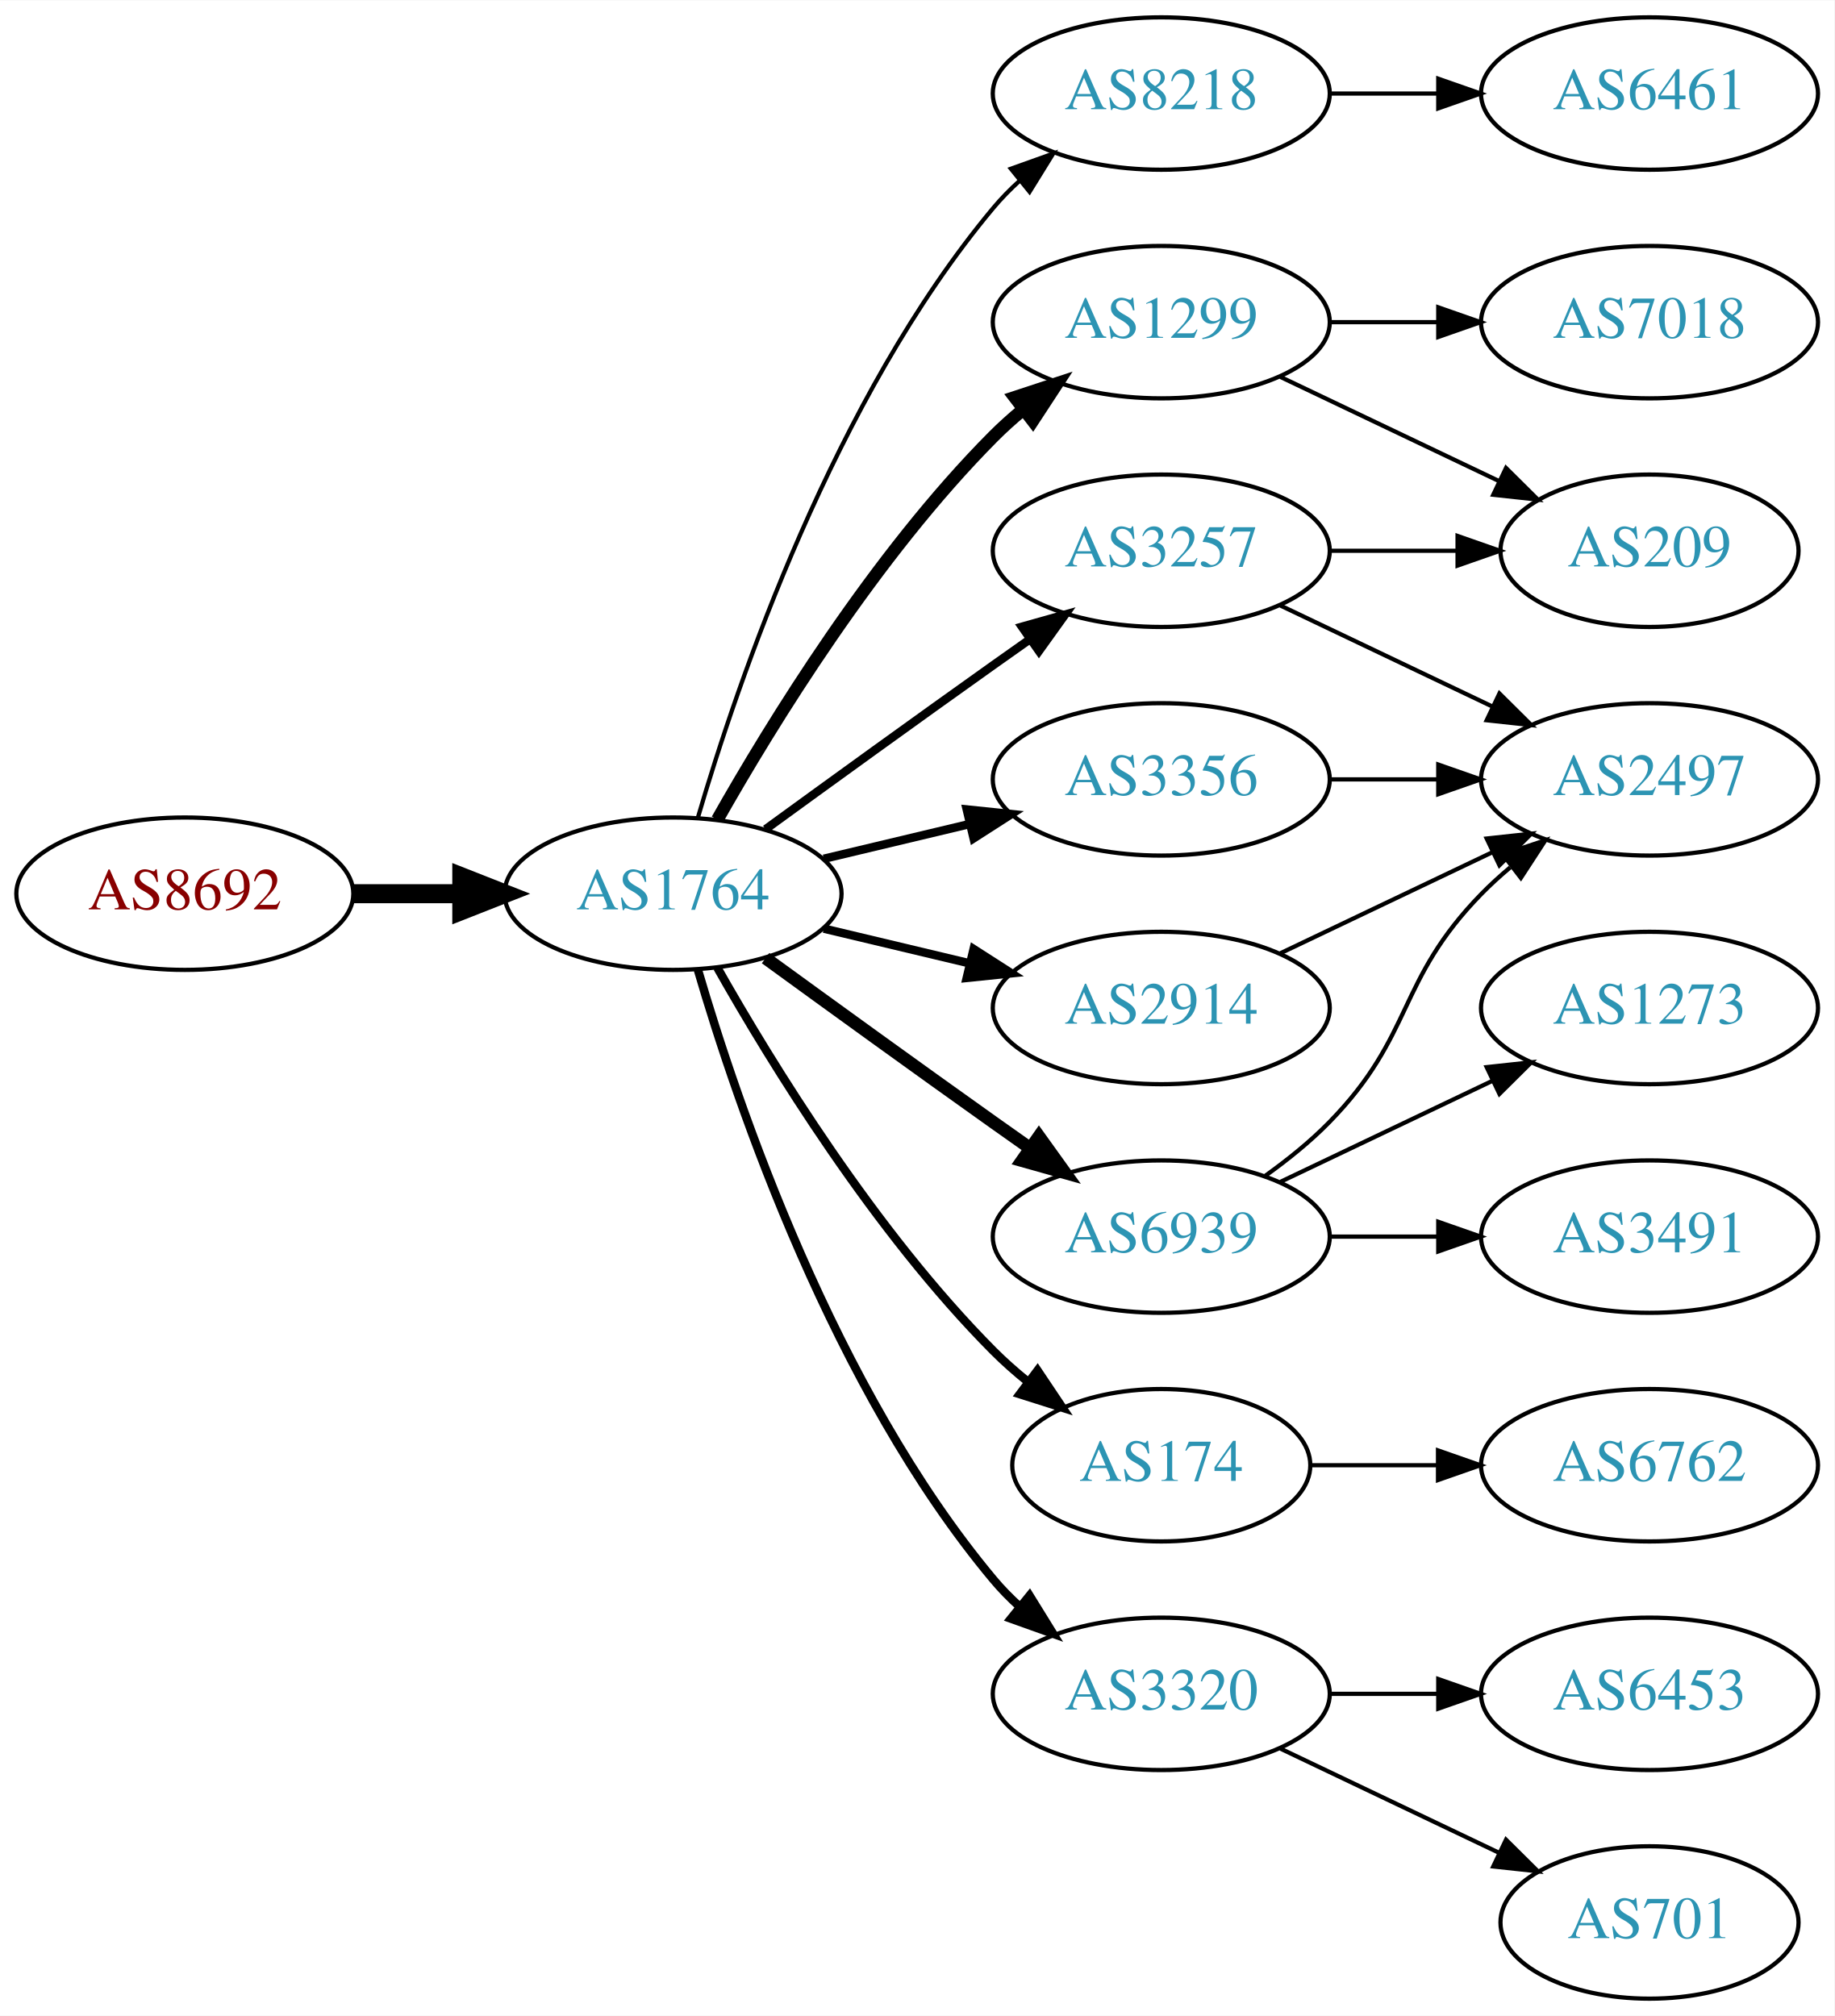
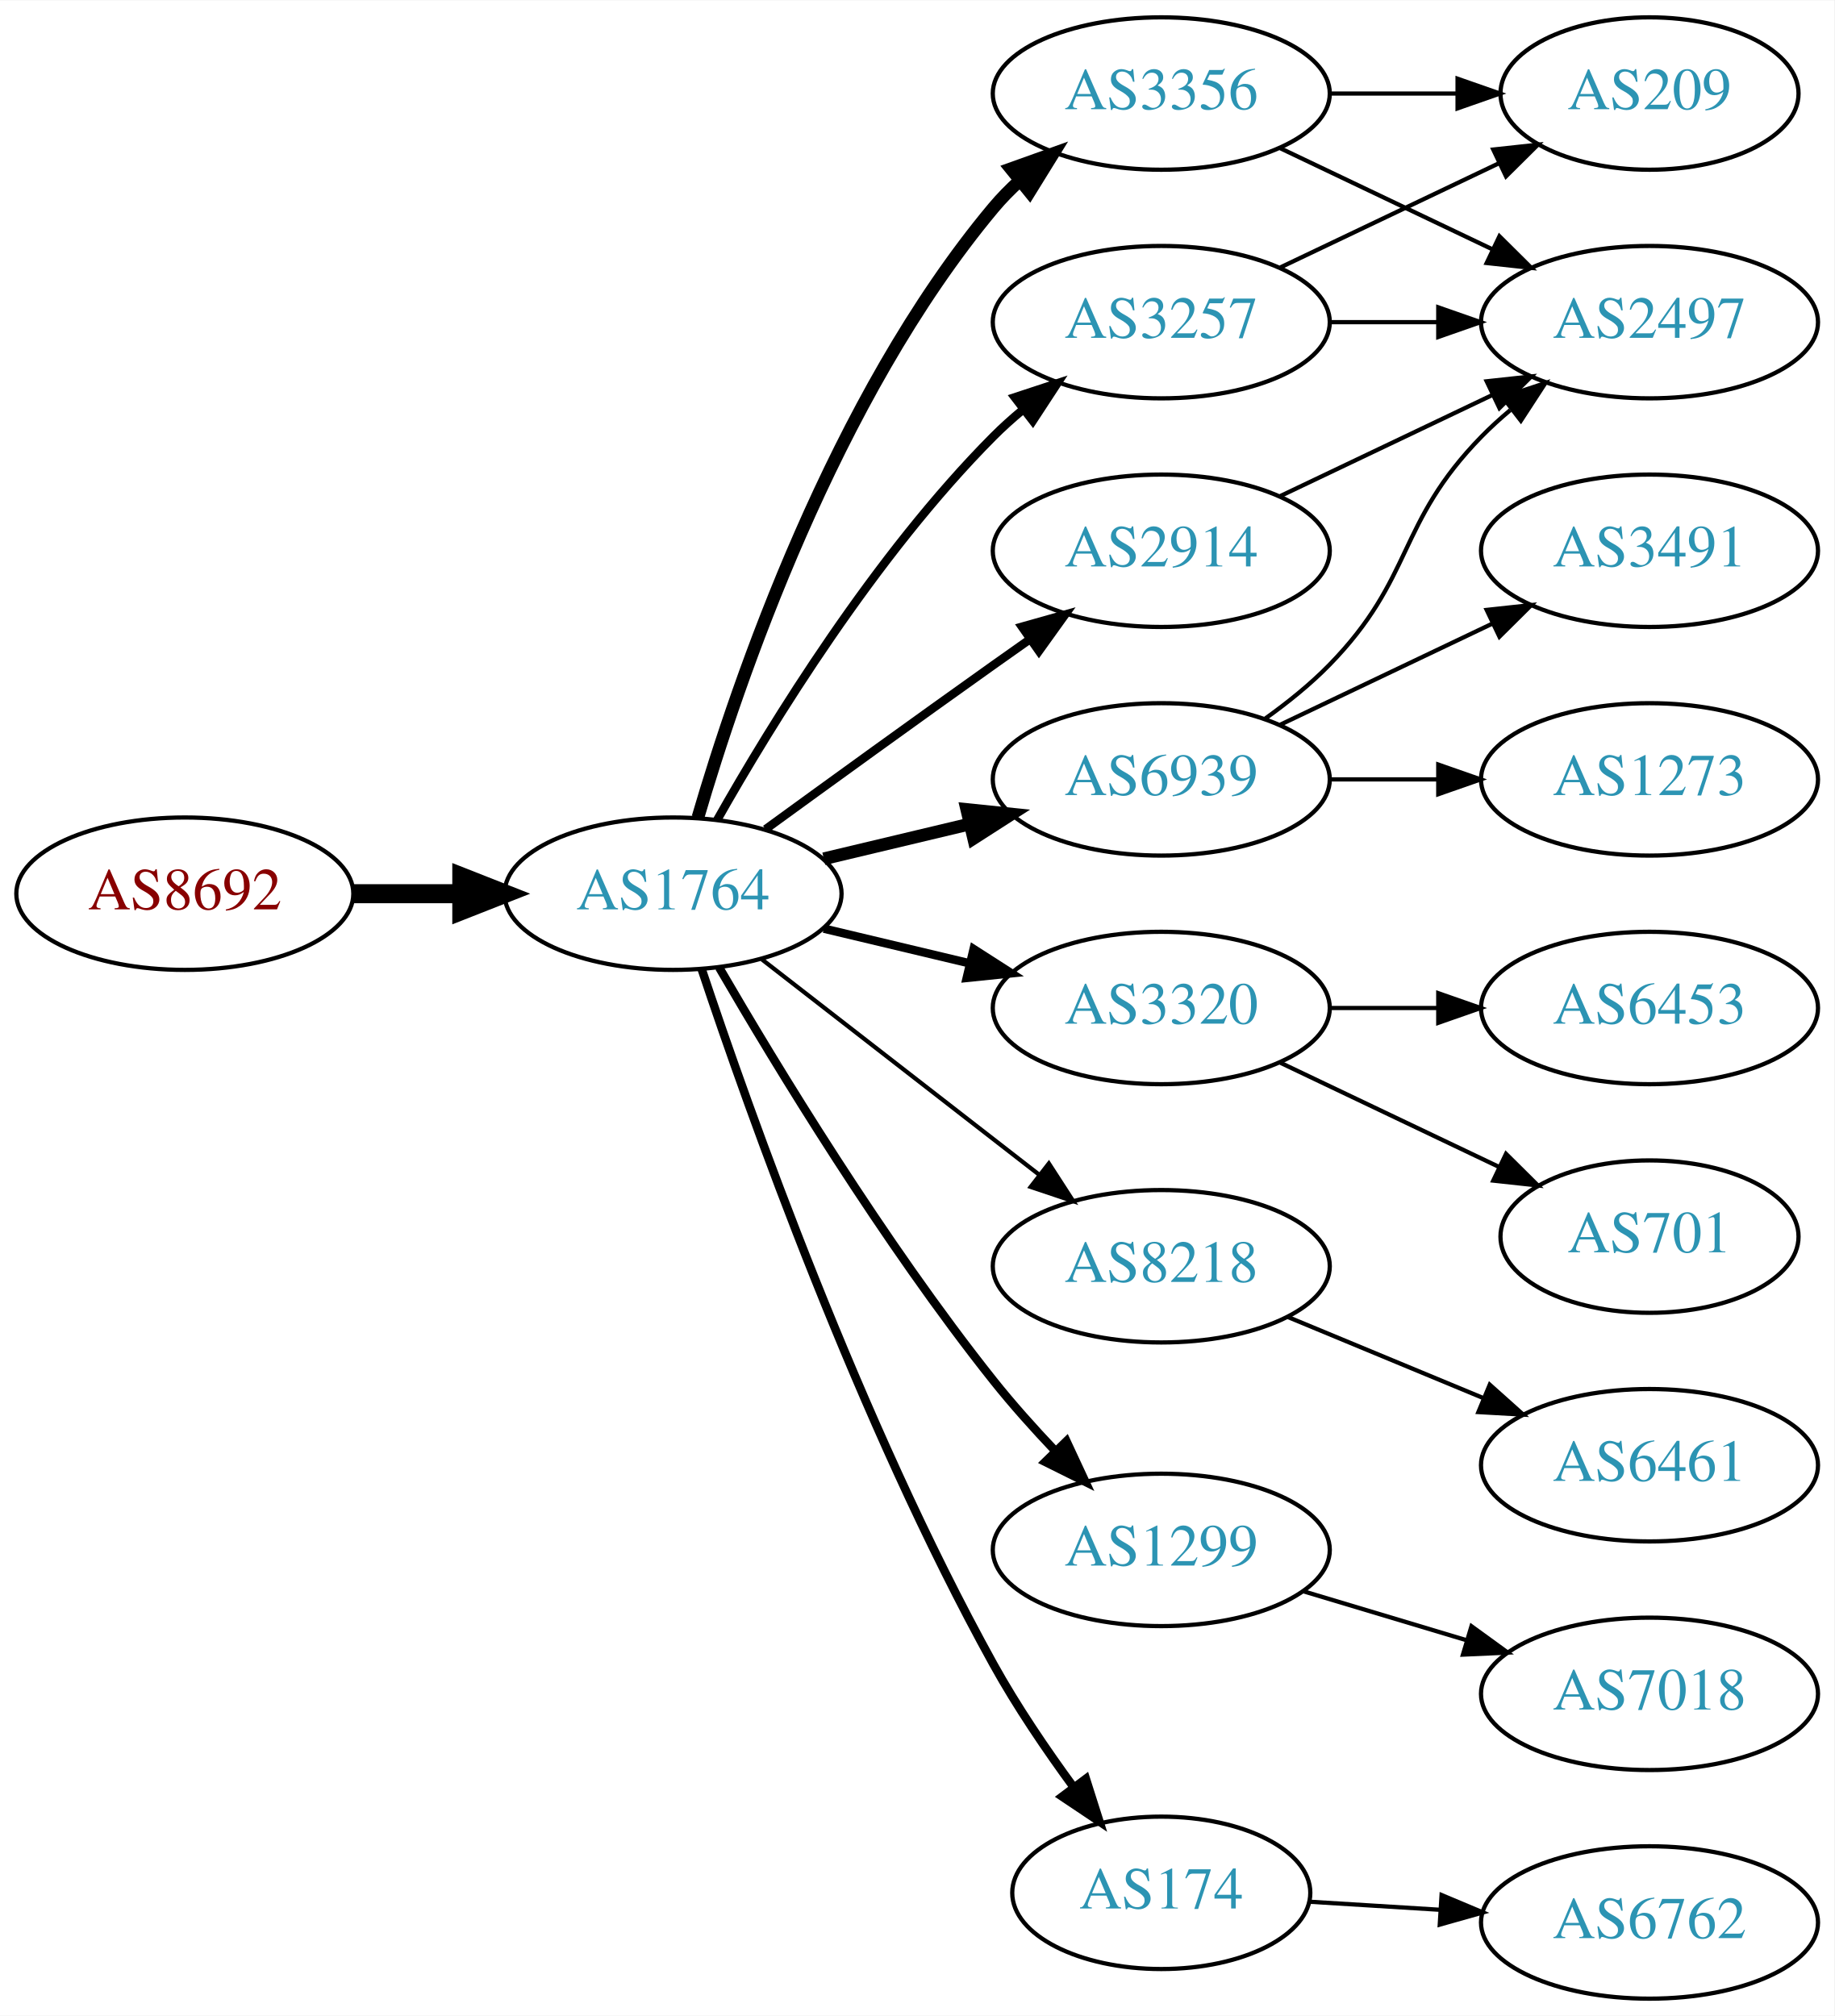
<svg xmlns="http://www.w3.org/2000/svg" xmlns:xlink="http://www.w3.org/1999/xlink" width="433pt" height="476pt" viewBox="0.00 0.00 433.17 476.00">
  <g id="graph0" class="graph" transform="scale(1 1) rotate(0) translate(4 472)">
    <polygon fill="white" stroke="none" points="-4,4 -4,-472 429.172,-472 429.172,4 -4,4" />
    <g id="node1" class="node">
      <g id="a_node1">
        <a xlink:href="/asn/8692" xlink:title="AS8692 ~ Bundesrechenzentrum GmbH [AT]">
          <ellipse fill="#ffffff" stroke="black" cx="39.647" cy="-261" rx="39.794" ry="18" />
          <text text-anchor="middle" x="39.647" y="-257.3" font-family="Times,serif" font-size="14.00" fill="#880000">AS8692</text>
        </a>
      </g>
    </g>
    <g id="node2" class="node">
      <g id="a_node2">
        <a xlink:href="/asn/1764" xlink:title="AS1764 ~ NEXTLAYER-AS [AT]">
          <ellipse fill="#ffffff" stroke="black" cx="154.939" cy="-261" rx="39.794" ry="18" />
          <text text-anchor="middle" x="154.939" y="-257.3" font-family="Times,serif" font-size="14.00" fill="#2c94b3">AS1764</text>
        </a>
      </g>
    </g>
    <g id="edge1" class="edge">
      <path fill="none" stroke="black" stroke-width="4.5" d="M79.319,-261C87.522,-261 96.286,-261 104.818,-261" />
      <polygon fill="black" stroke="black" stroke-width="4.5" points="105.057,-264.938 115.057,-261 105.057,-257.063 105.057,-264.938" />
    </g>
    <g id="node3" class="node">
      <g id="a_node3">
-         <a xlink:href="/asn/8218" xlink:title="AS8218 ~ legacy Neotelecoms [FR]">
+         <a xlink:href="/asn/3356" xlink:title="AS3356 ~ Level 3 Parent, LLC [US]">
          <ellipse fill="#ffffff" stroke="black" cx="270.232" cy="-450" rx="39.794" ry="18" />
-           <text text-anchor="middle" x="270.232" y="-446.3" font-family="Times,serif" font-size="14.00" fill="#2c94b3">AS8218</text>
+           <text text-anchor="middle" x="270.232" y="-446.3" font-family="Times,serif" font-size="14.00" fill="#2c94b3">AS3356</text>
        </a>
      </g>
    </g>
    <g id="edge2" class="edge">
-       <path fill="none" stroke="black" d="M160.814,-279.002C170.127,-310.844 192.944,-377.981 230.586,-423 232.456,-425.237 234.554,-427.374 236.781,-429.396" />
-       <polygon fill="black" stroke="black" points="234.724,-432.234 244.7,-435.804 239.128,-426.793 234.724,-432.234" />
+       <path fill="none" stroke="black" stroke-width="3" d="M160.814,-279.002C170.127,-310.844 192.944,-377.981 230.586,-423 232.456,-425.237 234.554,-427.374 236.781,-429.396" />
+       <polygon fill="black" stroke="black" stroke-width="3" points="234.724,-432.234 244.7,-435.804 239.128,-426.793 234.724,-432.234" />
    </g>
    <g id="node4" class="node">
      <g id="a_node4">
-         <a xlink:href="/asn/1299" xlink:title="AS1299 ~ Telia Carrier [EU]">
+         <a xlink:href="/asn/3257" xlink:title="AS3257 ~ GTT [DE]">
          <ellipse fill="#ffffff" stroke="black" cx="270.232" cy="-396" rx="39.794" ry="18" />
-           <text text-anchor="middle" x="270.232" y="-392.3" font-family="Times,serif" font-size="14.00" fill="#2c94b3">AS1299</text>
+           <text text-anchor="middle" x="270.232" y="-392.3" font-family="Times,serif" font-size="14.00" fill="#2c94b3">AS3257</text>
        </a>
      </g>
    </g>
    <g id="edge3" class="edge">
-       <path fill="none" stroke="black" stroke-width="3" d="M165.399,-278.49C178.181,-301.096 202.613,-340.886 230.586,-369 232.697,-371.121 234.993,-373.188 237.378,-375.171" />
-       <polygon fill="black" stroke="black" stroke-width="3" points="235.631,-378.242 245.694,-381.556 239.894,-372.69 235.631,-378.242" />
+       <path fill="none" stroke="black" stroke-width="2" d="M165.399,-278.49C178.181,-301.096 202.613,-340.886 230.586,-369 232.697,-371.121 234.993,-373.188 237.378,-375.171" />
+       <polygon fill="black" stroke="black" stroke-width="2" points="235.631,-378.242 245.694,-381.556 239.894,-372.69 235.631,-378.242" />
    </g>
    <g id="node5" class="node">
      <g id="a_node5">
-         <a xlink:href="/asn/3356" xlink:title="AS3356 ~ Level 3 Parent, LLC [US]">
-           <ellipse fill="#ffffff" stroke="black" cx="270.232" cy="-288" rx="39.794" ry="18" />
-           <text text-anchor="middle" x="270.232" y="-284.3" font-family="Times,serif" font-size="14.00" fill="#2c94b3">AS3356</text>
+         <a xlink:href="/asn/3320" xlink:title="AS3320 ~ DTAG [DE]">
+           <ellipse fill="#ffffff" stroke="black" cx="270.232" cy="-234" rx="39.794" ry="18" />
+           <text text-anchor="middle" x="270.232" y="-230.3" font-family="Times,serif" font-size="14.00" fill="#2c94b3">AS3320</text>
        </a>
      </g>
    </g>
    <g id="edge4" class="edge">
-       <path fill="none" stroke="black" stroke-width="2" d="M190.547,-269.248C201.418,-271.838 213.572,-274.735 225.015,-277.462" />
-       <polygon fill="black" stroke="black" stroke-width="2" points="224.298,-280.889 234.837,-279.803 225.921,-274.08 224.298,-280.889" />
+       <path fill="none" stroke="black" stroke-width="2" d="M190.547,-252.752C201.418,-250.162 213.572,-247.265 225.015,-244.538" />
+       <polygon fill="black" stroke="black" stroke-width="2" points="225.921,-247.92 234.837,-242.197 224.298,-241.111 225.921,-247.92" />
    </g>
    <g id="node6" class="node">
      <g id="a_node6">
-         <a xlink:href="/asn/174" xlink:title="AS174 ~ Cogent Communications [US]">
-           <ellipse fill="#ffffff" stroke="black" cx="270.232" cy="-126" rx="35.194" ry="18" />
-           <text text-anchor="middle" x="270.232" y="-122.3" font-family="Times,serif" font-size="14.00" fill="#2c94b3">AS174</text>
+         <a xlink:href="/asn/6939" xlink:title="AS6939 ~ Hurricane Electric LLC [US]">
+           <ellipse fill="#ffffff" stroke="black" cx="270.232" cy="-288" rx="39.794" ry="18" />
+           <text text-anchor="middle" x="270.232" y="-284.3" font-family="Times,serif" font-size="14.00" fill="#2c94b3">AS6939</text>
        </a>
      </g>
    </g>
    <g id="edge5" class="edge">
-       <path fill="none" stroke="black" stroke-width="2" d="M165.399,-243.51C178.181,-220.904 202.613,-181.114 230.586,-153 233.086,-150.487 235.847,-148.051 238.708,-145.739" />
-       <polygon fill="black" stroke="black" stroke-width="2" points="241.008,-148.389 246.905,-139.587 236.806,-142.79 241.008,-148.389" />
+       <path fill="none" stroke="black" stroke-width="3" d="M190.547,-269.248C201.418,-271.838 213.572,-274.735 225.015,-277.462" />
+       <polygon fill="black" stroke="black" stroke-width="3" points="224.298,-280.889 234.837,-279.803 225.921,-274.08 224.298,-280.889" />
    </g>
    <g id="node7" class="node">
      <g id="a_node7">
-         <a xlink:href="/asn/6939" xlink:title="AS6939 ~ Hurricane Electric LLC [US]">
-           <ellipse fill="#ffffff" stroke="black" cx="270.232" cy="-180" rx="39.794" ry="18" />
-           <text text-anchor="middle" x="270.232" y="-176.3" font-family="Times,serif" font-size="14.00" fill="#2c94b3">AS6939</text>
+         <a xlink:href="/asn/2914" xlink:title="AS2914 ~ NTT America, Inc. [US]">
+           <ellipse fill="#ffffff" stroke="black" cx="270.232" cy="-342" rx="39.794" ry="18" />
+           <text text-anchor="middle" x="270.232" y="-338.3" font-family="Times,serif" font-size="14.00" fill="#2c94b3">AS2914</text>
        </a>
      </g>
    </g>
    <g id="edge6" class="edge">
-       <path fill="none" stroke="black" stroke-width="3" d="M176.788,-245.778C191.722,-234.909 212.335,-219.975 230.586,-207 233.406,-204.995 236.349,-202.915 239.297,-200.841" />
-       <polygon fill="black" stroke="black" stroke-width="3" points="241.344,-203.681 247.522,-195.074 237.325,-197.95 241.344,-203.681" />
+       <path fill="none" stroke="black" stroke-width="2" d="M176.788,-276.222C191.722,-287.091 212.335,-302.025 230.586,-315 233.406,-317.005 236.349,-319.085 239.297,-321.159" />
+       <polygon fill="black" stroke="black" stroke-width="2" points="237.325,-324.05 247.522,-326.926 241.344,-318.319 237.325,-324.05" />
    </g>
    <g id="node8" class="node">
      <g id="a_node8">
-         <a xlink:href="/asn/3320" xlink:title="AS3320 ~ DTAG [DE]">
-           <ellipse fill="#ffffff" stroke="black" cx="270.232" cy="-72" rx="39.794" ry="18" />
-           <text text-anchor="middle" x="270.232" y="-68.3" font-family="Times,serif" font-size="14.00" fill="#2c94b3">AS3320</text>
+         <a xlink:href="/asn/8218" xlink:title="AS8218 ~ legacy Neotelecoms [FR]">
+           <ellipse fill="#ffffff" stroke="black" cx="270.232" cy="-173" rx="39.794" ry="18" />
+           <text text-anchor="middle" x="270.232" y="-169.3" font-family="Times,serif" font-size="14.00" fill="#2c94b3">AS8218</text>
        </a>
      </g>
    </g>
    <g id="edge7" class="edge">
-       <path fill="none" stroke="black" stroke-width="2" d="M160.814,-242.998C170.127,-211.156 192.944,-144.019 230.586,-99 232.456,-96.763 234.554,-94.626 236.781,-92.604" />
-       <polygon fill="black" stroke="black" stroke-width="2" points="239.128,-95.207 244.7,-86.196 234.724,-89.766 239.128,-95.207" />
+       <path fill="none" stroke="black" d="M175.933,-245.47C194.134,-231.332 221.183,-210.323 241.476,-194.56" />
+       <polygon fill="black" stroke="black" points="243.688,-197.273 249.439,-188.375 239.394,-191.745 243.688,-197.273" />
    </g>
    <g id="node9" class="node">
      <g id="a_node9">
-         <a xlink:href="/asn/2914" xlink:title="AS2914 ~ NTT America, Inc. [US]">
-           <ellipse fill="#ffffff" stroke="black" cx="270.232" cy="-234" rx="39.794" ry="18" />
-           <text text-anchor="middle" x="270.232" y="-230.3" font-family="Times,serif" font-size="14.00" fill="#2c94b3">AS2914</text>
+         <a xlink:href="/asn/1299" xlink:title="AS1299 ~ Telia Carrier [EU]">
+           <ellipse fill="#ffffff" stroke="black" cx="270.232" cy="-106" rx="39.794" ry="18" />
+           <text text-anchor="middle" x="270.232" y="-102.3" font-family="Times,serif" font-size="14.00" fill="#2c94b3">AS1299</text>
        </a>
      </g>
    </g>
    <g id="edge8" class="edge">
-       <path fill="none" stroke="black" stroke-width="2" d="M190.547,-252.752C201.418,-250.162 213.572,-247.265 225.015,-244.538" />
-       <polygon fill="black" stroke="black" stroke-width="2" points="225.921,-247.92 234.837,-242.197 224.298,-241.111 225.921,-247.92" />
+       <path fill="none" stroke="black" stroke-width="2" d="M165.842,-243.537C179.294,-220.368 204.655,-178.599 230.586,-146 235.029,-140.415 240.127,-134.721 245.133,-129.446" />
+       <polygon fill="black" stroke="black" stroke-width="2" points="247.839,-131.684 252.312,-122.08 242.826,-126.798 247.839,-131.684" />
    </g>
    <g id="node10" class="node">
      <g id="a_node10">
-         <a xlink:href="/asn/3257" xlink:title="AS3257 ~ GTT [DE]">
-           <ellipse fill="#ffffff" stroke="black" cx="270.232" cy="-342" rx="39.794" ry="18" />
-           <text text-anchor="middle" x="270.232" y="-338.3" font-family="Times,serif" font-size="14.00" fill="#2c94b3">AS3257</text>
+         <a xlink:href="/asn/174" xlink:title="AS174 ~ Cogent Communications [US]">
+           <ellipse fill="#ffffff" stroke="black" cx="270.232" cy="-25" rx="35.194" ry="18" />
+           <text text-anchor="middle" x="270.232" y="-21.3" font-family="Times,serif" font-size="14.00" fill="#2c94b3">AS174</text>
        </a>
      </g>
    </g>
    <g id="edge9" class="edge">
-       <path fill="none" stroke="black" stroke-width="2" d="M176.788,-276.222C191.722,-287.091 212.335,-302.025 230.586,-315 233.406,-317.005 236.349,-319.085 239.297,-321.159" />
-       <polygon fill="black" stroke="black" stroke-width="2" points="237.325,-324.05 247.522,-326.926 241.344,-318.319 237.325,-324.05" />
+       <path fill="none" stroke="black" stroke-width="2" d="M161.739,-243.061C172.866,-209.681 198.934,-136.231 230.586,-79 236.083,-69.061 243.072,-58.775 249.591,-49.88" />
+       <polygon fill="black" stroke="black" stroke-width="2" points="252.426,-51.934 255.633,-41.836 246.829,-47.73 252.426,-51.934" />
    </g>
    <g id="node11" class="node">
      <g id="a_node11">
-         <a xlink:href="/asn/6461" xlink:title="AS6461 ~ Zayo Bandwidth [US]">
-           <ellipse fill="#ffffff" stroke="black" cx="385.525" cy="-450" rx="39.794" ry="18" />
-           <text text-anchor="middle" x="385.525" y="-446.3" font-family="Times,serif" font-size="14.00" fill="#2c94b3">AS6461</text>
-         </a>
-       </g>
-     </g>
-     <g id="edge10" class="edge">
-       <path fill="none" stroke="black" d="M309.905,-450C318.108,-450 326.872,-450 335.404,-450" />
-       <polygon fill="black" stroke="black" points="335.643,-453.5 345.643,-450 335.643,-446.5 335.643,-453.5" />
+         <a xlink:href="/asn/209" xlink:title="AS209 ~ CenturyLink Communications, LLC [US]">
+           <ellipse fill="#ffffff" stroke="black" cx="385.525" cy="-450" rx="35.194" ry="18" />
+           <text text-anchor="middle" x="385.525" y="-446.3" font-family="Times,serif" font-size="14.00" fill="#2c94b3">AS209</text>
+         </a>
+       </g>
+     </g>
+     <g id="edge12" class="edge">
+       <path fill="none" stroke="black" d="M309.905,-450C319.61,-450 330.101,-450 340.064,-450" />
+       <polygon fill="black" stroke="black" points="340.2,-453.5 350.2,-450 340.2,-446.5 340.2,-453.5" />
    </g>
    <g id="node12" class="node">
      <g id="a_node12">
-         <a xlink:href="/asn/7018" xlink:title="AS7018 ~ AT&amp;T Services, Inc. [US]">
+         <a xlink:href="/asn/2497" xlink:title="AS2497 ~ Internet Initiative Japan Inc. [JP]">
          <ellipse fill="#ffffff" stroke="black" cx="385.525" cy="-396" rx="39.794" ry="18" />
-           <text text-anchor="middle" x="385.525" y="-392.3" font-family="Times,serif" font-size="14.00" fill="#2c94b3">AS7018</text>
-         </a>
-       </g>
+           <text text-anchor="middle" x="385.525" y="-392.3" font-family="Times,serif" font-size="14.00" fill="#2c94b3">AS2497</text>
+         </a>
+       </g>
+     </g>
+     <g id="edge13" class="edge">
+       <path fill="none" stroke="black" d="M298.369,-437.066C313.363,-429.919 332.184,-420.948 348.407,-413.215" />
+       <polygon fill="black" stroke="black" points="350.089,-416.291 357.61,-408.829 347.077,-409.972 350.089,-416.291" />
+     </g>
+     <g id="edge10" class="edge">
+       <path fill="none" stroke="black" d="M298.369,-408.934C313.801,-416.29 333.286,-425.577 349.821,-433.459" />
+       <polygon fill="black" stroke="black" points="348.63,-436.768 359.163,-437.911 351.642,-430.449 348.63,-436.768" />
    </g>
    <g id="edge11" class="edge">
      <path fill="none" stroke="black" d="M309.905,-396C318.108,-396 326.872,-396 335.404,-396" />
      <polygon fill="black" stroke="black" points="335.643,-399.5 345.643,-396 335.643,-392.5 335.643,-399.5" />
    </g>
    <g id="node13" class="node">
      <g id="a_node13">
-         <a xlink:href="/asn/209" xlink:title="AS209 ~ CenturyLink Communications, LLC [US]">
-           <ellipse fill="#ffffff" stroke="black" cx="385.525" cy="-342" rx="35.194" ry="18" />
-           <text text-anchor="middle" x="385.525" y="-338.3" font-family="Times,serif" font-size="14.00" fill="#2c94b3">AS209</text>
-         </a>
-       </g>
-     </g>
-     <g id="edge12" class="edge">
-       <path fill="none" stroke="black" d="M298.369,-383.066C313.801,-375.71 333.286,-366.423 349.821,-358.541" />
-       <polygon fill="black" stroke="black" points="351.642,-361.551 359.163,-354.089 348.63,-355.232 351.642,-361.551" />
+         <a xlink:href="/asn/701" xlink:title="AS701 ~ UUNET [US]">
+           <ellipse fill="#ffffff" stroke="black" cx="385.525" cy="-180" rx="35.194" ry="18" />
+           <text text-anchor="middle" x="385.525" y="-176.3" font-family="Times,serif" font-size="14.00" fill="#2c94b3">AS701</text>
+         </a>
+       </g>
+     </g>
+     <g id="edge14" class="edge">
+       <path fill="none" stroke="black" d="M298.369,-221.066C313.801,-213.71 333.286,-204.423 349.821,-196.541" />
+       <polygon fill="black" stroke="black" points="351.642,-199.551 359.163,-192.089 348.63,-193.232 351.642,-199.551" />
+     </g>
+     <g id="node14" class="node">
+       <g id="a_node14">
+         <a xlink:href="/asn/6453" xlink:title="AS6453 ~ TATA COMMUNICATIONS (AMERICA) INC [US]">
+           <ellipse fill="#ffffff" stroke="black" cx="385.525" cy="-234" rx="39.794" ry="18" />
+           <text text-anchor="middle" x="385.525" y="-230.3" font-family="Times,serif" font-size="14.00" fill="#2c94b3">AS6453</text>
+         </a>
+       </g>
+     </g>
+     <g id="edge15" class="edge">
+       <path fill="none" stroke="black" d="M309.905,-234C318.108,-234 326.872,-234 335.404,-234" />
+       <polygon fill="black" stroke="black" points="335.643,-237.5 345.643,-234 335.643,-230.5 335.643,-237.5" />
+     </g>
+     <g id="edge18" class="edge">
+       <path fill="none" stroke="black" d="M294.826,-302.389C300.082,-306.148 305.414,-310.437 309.879,-315 330.051,-335.617 325.706,-348.383 345.879,-369 347.972,-371.139 350.255,-373.218 352.632,-375.21" />
+       <polygon fill="black" stroke="black" points="350.875,-378.275 360.931,-381.611 355.15,-372.732 350.875,-378.275" />
    </g>
    <g id="node15" class="node">
      <g id="a_node15">
-         <a xlink:href="/asn/2497" xlink:title="AS2497 ~ Internet Initiative Japan Inc. [JP]">
+         <a xlink:href="/asn/1273" xlink:title="AS1273 ~ Vodafone Group PLC [EU]">
          <ellipse fill="#ffffff" stroke="black" cx="385.525" cy="-288" rx="39.794" ry="18" />
-           <text text-anchor="middle" x="385.525" y="-284.3" font-family="Times,serif" font-size="14.00" fill="#2c94b3">AS2497</text>
-         </a>
-       </g>
-     </g>
-     <g id="edge22" class="edge">
+           <text text-anchor="middle" x="385.525" y="-284.3" font-family="Times,serif" font-size="14.00" fill="#2c94b3">AS1273</text>
+         </a>
+       </g>
+     </g>
+     <g id="edge16" class="edge">
      <path fill="none" stroke="black" d="M309.905,-288C318.108,-288 326.872,-288 335.404,-288" />
      <polygon fill="black" stroke="black" points="335.643,-291.5 345.643,-288 335.643,-284.5 335.643,-291.5" />
    </g>
-     <g id="node14" class="node">
-       <g id="a_node14">
-         <a xlink:href="/asn/6762" xlink:title="AS6762 ~ TELECOM ITALIA SPARKLE S.p.A. [IT]">
-           <ellipse fill="#ffffff" stroke="black" cx="385.525" cy="-126" rx="39.794" ry="18" />
-           <text text-anchor="middle" x="385.525" y="-122.3" font-family="Times,serif" font-size="14.00" fill="#2c94b3">AS6762</text>
-         </a>
-       </g>
-     </g>
-     <g id="edge13" class="edge">
-       <path fill="none" stroke="black" d="M305.531,-126C314.909,-126 325.259,-126 335.294,-126" />
-       <polygon fill="black" stroke="black" points="335.582,-129.5 345.582,-126 335.582,-122.5 335.582,-129.5" />
-     </g>
-     <g id="edge14" class="edge">
-       <path fill="none" stroke="black" d="M294.826,-194.389C300.082,-198.148 305.414,-202.437 309.879,-207 330.051,-227.617 325.706,-240.383 345.879,-261 347.972,-263.139 350.255,-265.218 352.632,-267.21" />
-       <polygon fill="black" stroke="black" points="350.875,-270.275 360.931,-273.611 355.15,-264.732 350.875,-270.275" />
-     </g>
    <g id="node16" class="node">
      <g id="a_node16">
-         <a xlink:href="/asn/1273" xlink:title="AS1273 ~ Vodafone Group PLC [EU]">
-           <ellipse fill="#ffffff" stroke="black" cx="385.525" cy="-234" rx="39.794" ry="18" />
-           <text text-anchor="middle" x="385.525" y="-230.3" font-family="Times,serif" font-size="14.00" fill="#2c94b3">AS1273</text>
-         </a>
-       </g>
-     </g>
-     <g id="edge15" class="edge">
-       <path fill="none" stroke="black" d="M298.369,-192.934C313.363,-200.081 332.184,-209.052 348.407,-216.785" />
-       <polygon fill="black" stroke="black" points="347.077,-220.028 357.61,-221.171 350.089,-213.709 347.077,-220.028" />
+         <a xlink:href="/asn/3491" xlink:title="AS3491 ~ PCCW Global, Inc. [US]">
+           <ellipse fill="#ffffff" stroke="black" cx="385.525" cy="-342" rx="39.794" ry="18" />
+           <text text-anchor="middle" x="385.525" y="-338.3" font-family="Times,serif" font-size="14.00" fill="#2c94b3">AS3491</text>
+         </a>
+       </g>
+     </g>
+     <g id="edge17" class="edge">
+       <path fill="none" stroke="black" d="M298.369,-300.934C313.363,-308.081 332.184,-317.052 348.407,-324.785" />
+       <polygon fill="black" stroke="black" points="347.077,-328.028 357.61,-329.171 350.089,-321.709 347.077,-328.028" />
+     </g>
+     <g id="edge19" class="edge">
+       <path fill="none" stroke="black" d="M298.369,-354.934C313.363,-362.081 332.184,-371.052 348.407,-378.785" />
+       <polygon fill="black" stroke="black" points="347.077,-382.028 357.61,-383.171 350.089,-375.709 347.077,-382.028" />
    </g>
    <g id="node17" class="node">
      <g id="a_node17">
-         <a xlink:href="/asn/3491" xlink:title="AS3491 ~ PCCW Global, Inc. [US]">
-           <ellipse fill="#ffffff" stroke="black" cx="385.525" cy="-180" rx="39.794" ry="18" />
-           <text text-anchor="middle" x="385.525" y="-176.3" font-family="Times,serif" font-size="14.00" fill="#2c94b3">AS3491</text>
-         </a>
-       </g>
-     </g>
-     <g id="edge16" class="edge">
-       <path fill="none" stroke="black" d="M309.905,-180C318.108,-180 326.872,-180 335.404,-180" />
-       <polygon fill="black" stroke="black" points="335.643,-183.5 345.643,-180 335.643,-176.5 335.643,-183.5" />
+         <a xlink:href="/asn/6461" xlink:title="AS6461 ~ Zayo Bandwidth [US]">
+           <ellipse fill="#ffffff" stroke="black" cx="385.525" cy="-126" rx="39.794" ry="18" />
+           <text text-anchor="middle" x="385.525" y="-122.3" font-family="Times,serif" font-size="14.00" fill="#2c94b3">AS6461</text>
+         </a>
+       </g>
+     </g>
+     <g id="edge20" class="edge">
+       <path fill="none" stroke="black" d="M300.114,-161.018C314.097,-155.218 331.077,-148.173 346.132,-141.928" />
+       <polygon fill="black" stroke="black" points="347.801,-145.025 355.696,-137.96 345.118,-138.559 347.801,-145.025" />
    </g>
    <g id="node18" class="node">
      <g id="a_node18">
-         <a xlink:href="/asn/6453" xlink:title="AS6453 ~ TATA COMMUNICATIONS (AMERICA) INC [US]">
+         <a xlink:href="/asn/7018" xlink:title="AS7018 ~ AT&amp;T Services, Inc. [US]">
          <ellipse fill="#ffffff" stroke="black" cx="385.525" cy="-72" rx="39.794" ry="18" />
-           <text text-anchor="middle" x="385.525" y="-68.3" font-family="Times,serif" font-size="14.00" fill="#2c94b3">AS6453</text>
-         </a>
-       </g>
-     </g>
-     <g id="edge17" class="edge">
-       <path fill="none" stroke="black" d="M309.905,-72C318.108,-72 326.872,-72 335.404,-72" />
-       <polygon fill="black" stroke="black" points="335.643,-75.5 345.643,-72 335.643,-68.5 335.643,-75.5" />
+           <text text-anchor="middle" x="385.525" y="-68.3" font-family="Times,serif" font-size="14.00" fill="#2c94b3">AS7018</text>
+         </a>
+       </g>
+     </g>
+     <g id="edge21" class="edge">
+       <path fill="none" stroke="black" d="M303.698,-96.257C315.667,-92.665 329.411,-88.54 342.129,-84.724" />
+       <polygon fill="black" stroke="black" points="343.484,-87.971 352.055,-81.745 341.471,-81.267 343.484,-87.971" />
    </g>
    <g id="node19" class="node">
      <g id="a_node19">
-         <a xlink:href="/asn/701" xlink:title="AS701 ~ UUNET [US]">
-           <ellipse fill="#ffffff" stroke="black" cx="385.525" cy="-18" rx="35.194" ry="18" />
-           <text text-anchor="middle" x="385.525" y="-14.3" font-family="Times,serif" font-size="14.00" fill="#2c94b3">AS701</text>
-         </a>
-       </g>
-     </g>
-     <g id="edge18" class="edge">
-       <path fill="none" stroke="black" d="M298.369,-59.066C313.801,-51.71 333.286,-42.423 349.821,-34.541" />
-       <polygon fill="black" stroke="black" points="351.642,-37.551 359.163,-30.089 348.63,-31.232 351.642,-37.551" />
-     </g>
-     <g id="edge21" class="edge">
-       <path fill="none" stroke="black" d="M298.369,-246.934C313.363,-254.081 332.184,-263.052 348.407,-270.785" />
-       <polygon fill="black" stroke="black" points="347.077,-274.028 357.61,-275.171 350.089,-267.709 347.077,-274.028" />
-     </g>
-     <g id="edge20" class="edge">
-       <path fill="none" stroke="black" d="M309.905,-342C319.61,-342 330.101,-342 340.064,-342" />
-       <polygon fill="black" stroke="black" points="340.2,-345.5 350.2,-342 340.2,-338.5 340.2,-345.5" />
-     </g>
-     <g id="edge19" class="edge">
-       <path fill="none" stroke="black" d="M298.369,-329.066C313.363,-321.919 332.184,-312.948 348.407,-305.215" />
-       <polygon fill="black" stroke="black" points="350.089,-308.291 357.61,-300.829 347.077,-301.972 350.089,-308.291" />
+         <a xlink:href="/asn/6762" xlink:title="AS6762 ~ TELECOM ITALIA SPARKLE S.p.A. [IT]">
+           <ellipse fill="#ffffff" stroke="black" cx="385.525" cy="-18" rx="39.794" ry="18" />
+           <text text-anchor="middle" x="385.525" y="-14.3" font-family="Times,serif" font-size="14.00" fill="#2c94b3">AS6762</text>
+         </a>
+       </g>
+     </g>
+     <g id="edge22" class="edge">
+       <path fill="none" stroke="black" d="M305.224,-22.9C314.903,-22.302 325.638,-21.638 336.003,-20.998" />
+       <polygon fill="black" stroke="black" points="336.427,-24.479 346.192,-20.369 335.995,-17.492 336.427,-24.479" />
    </g>
  </g>
</svg>
